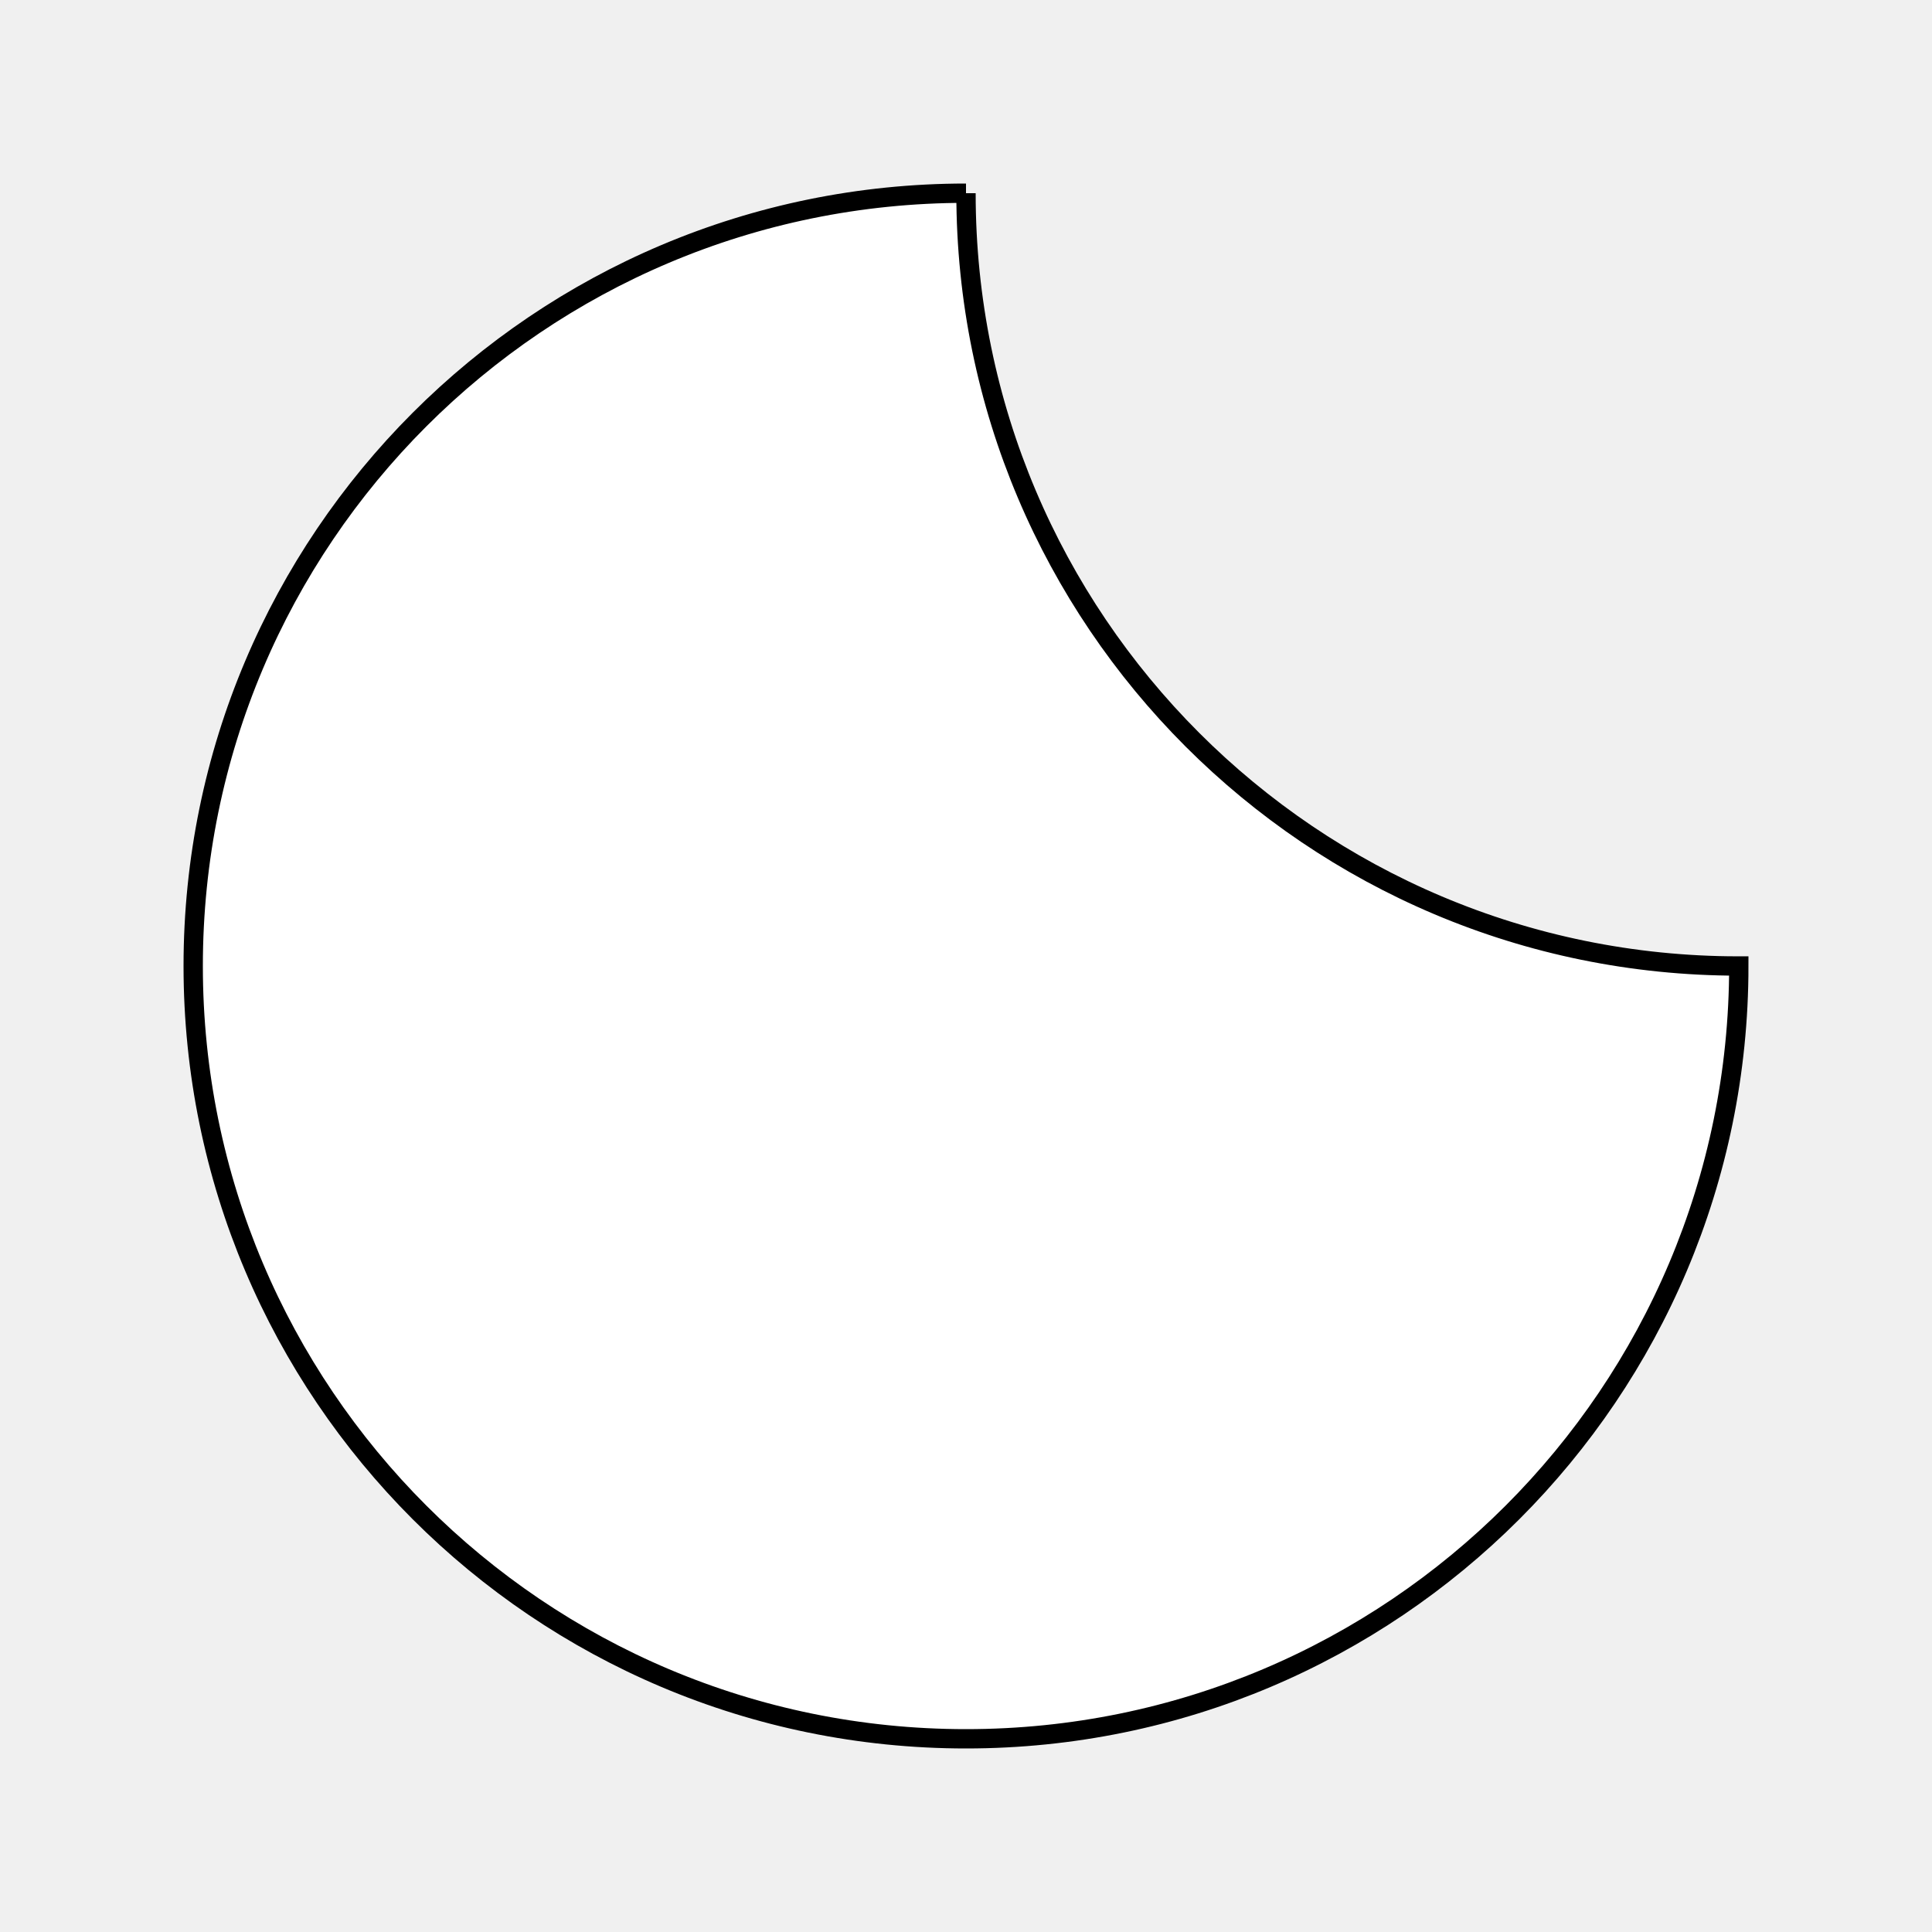
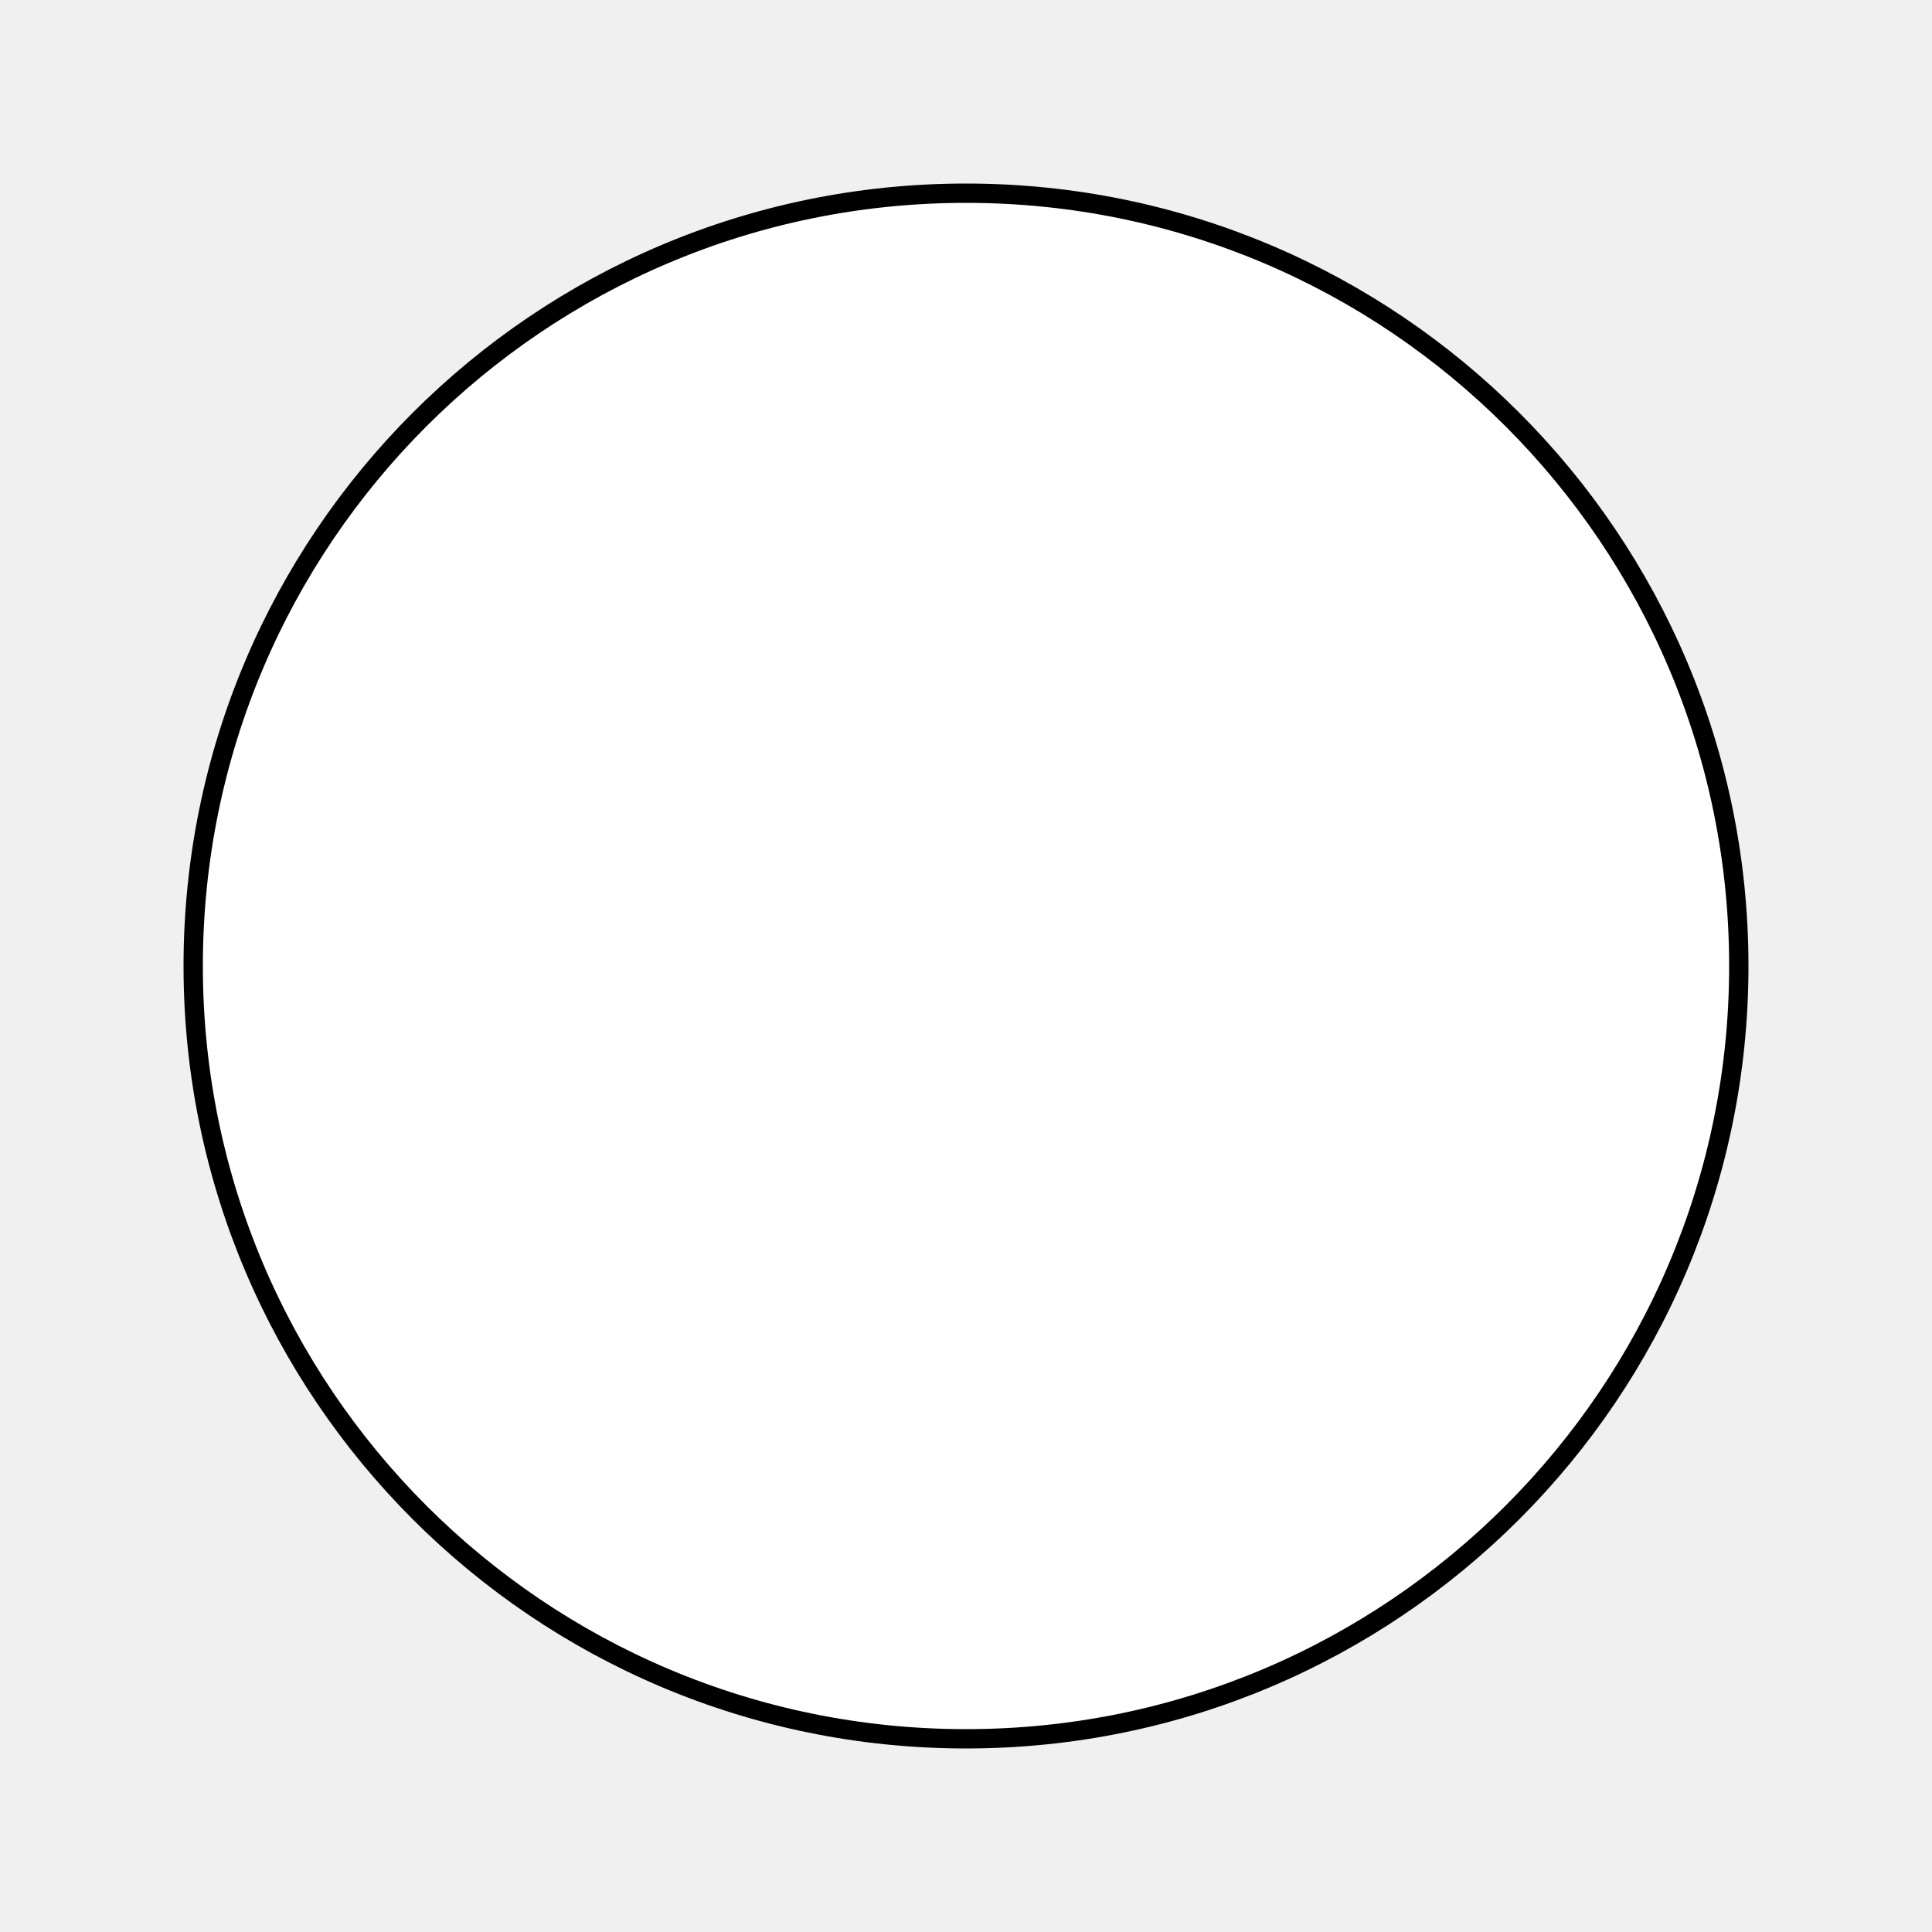
<svg xmlns="http://www.w3.org/2000/svg" viewBox="0 0 100 100" version="1.1" fill="white" stroke="black">
-   <path d="M 50,10 A 40,40 270 1,0 90,50 A 40,40 90 0,1 50,10" />
+   <path d="M 50,10 A 40,40 270 1,0 90,50 A 40,40 90 0,0 50,10" />
</svg>
